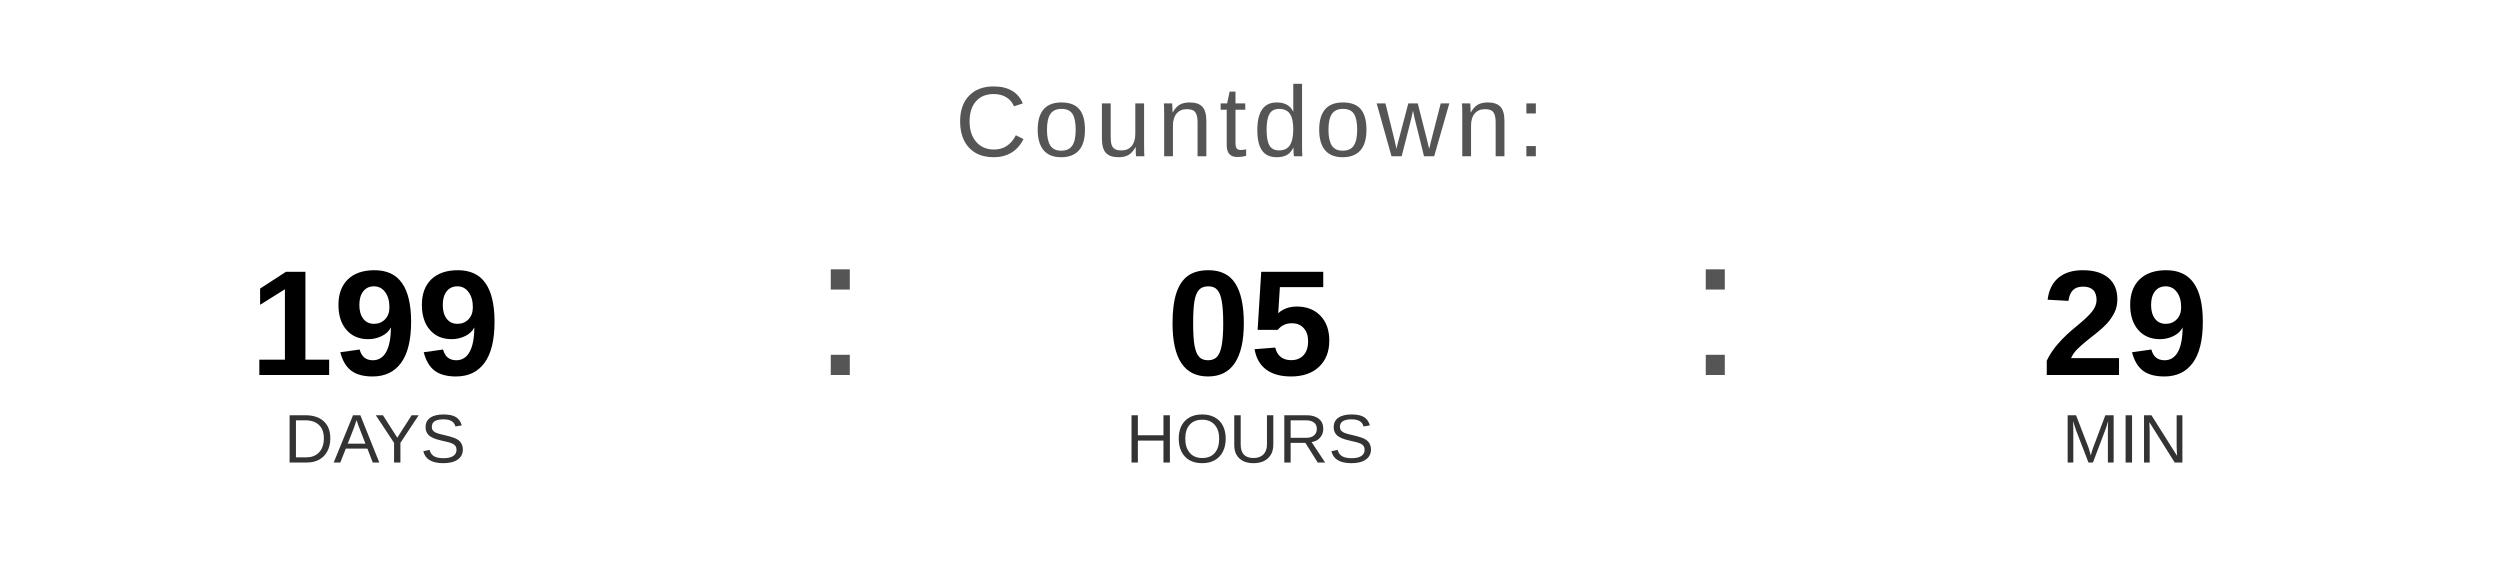
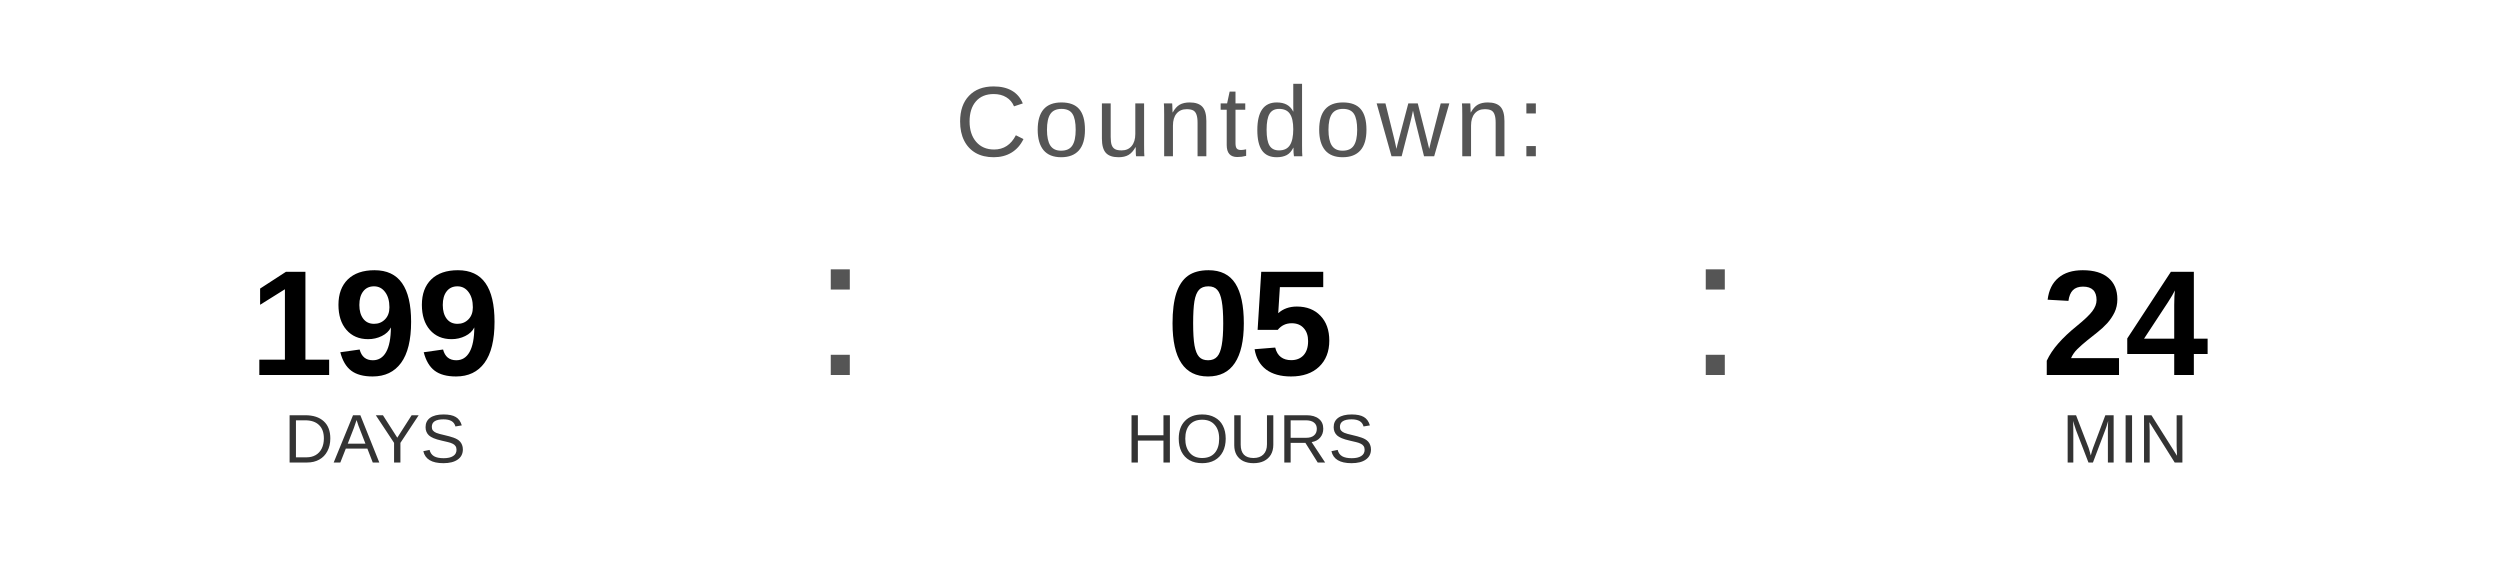
<svg xmlns="http://www.w3.org/2000/svg" width="400" height="90" viewBox="0 0 400 90">
  <text x="200" y="25" font-family="Arial, Helvetica, sans-serif" font-size="16" fill="#555555" text-anchor="middle" letter-spacing="1">
    Countdown:
  </text>
  <text x="60" y="60" font-family="Arial, Helvetica, sans-serif" font-size="24" font-weight="bold" fill="#000000" text-anchor="middle">199</text>
  <text x="60" y="74" font-family="Arial, Helvetica, sans-serif" font-size="11" fill="#333333" text-anchor="middle">DAYS</text>
  <text x="130" y="60" font-family="Arial, sans-serif" font-size="32" fill="#555555">:</text>
  <text x="200" y="60" font-family="Arial, Helvetica, sans-serif" font-size="24" font-weight="bold" fill="#000000" text-anchor="middle">05</text>
  <text x="200" y="74" font-family="Arial, Helvetica, sans-serif" font-size="11" fill="#333333" text-anchor="middle">HOURS</text>
  <text x="270" y="60" font-family="Arial, sans-serif" font-size="32" fill="#555555">:</text>
-   <text x="340" y="60" font-family="Arial, Helvetica, sans-serif" font-size="24" font-weight="bold" fill="#000000" text-anchor="middle">29</text>
+   <text x="340" y="60" font-family="Arial, Helvetica, sans-serif" font-size="24" font-weight="bold" fill="#000000" text-anchor="middle">24</text>
  <text x="340" y="74" font-family="Arial, Helvetica, sans-serif" font-size="11" fill="#333333" text-anchor="middle">MIN</text>
</svg>
